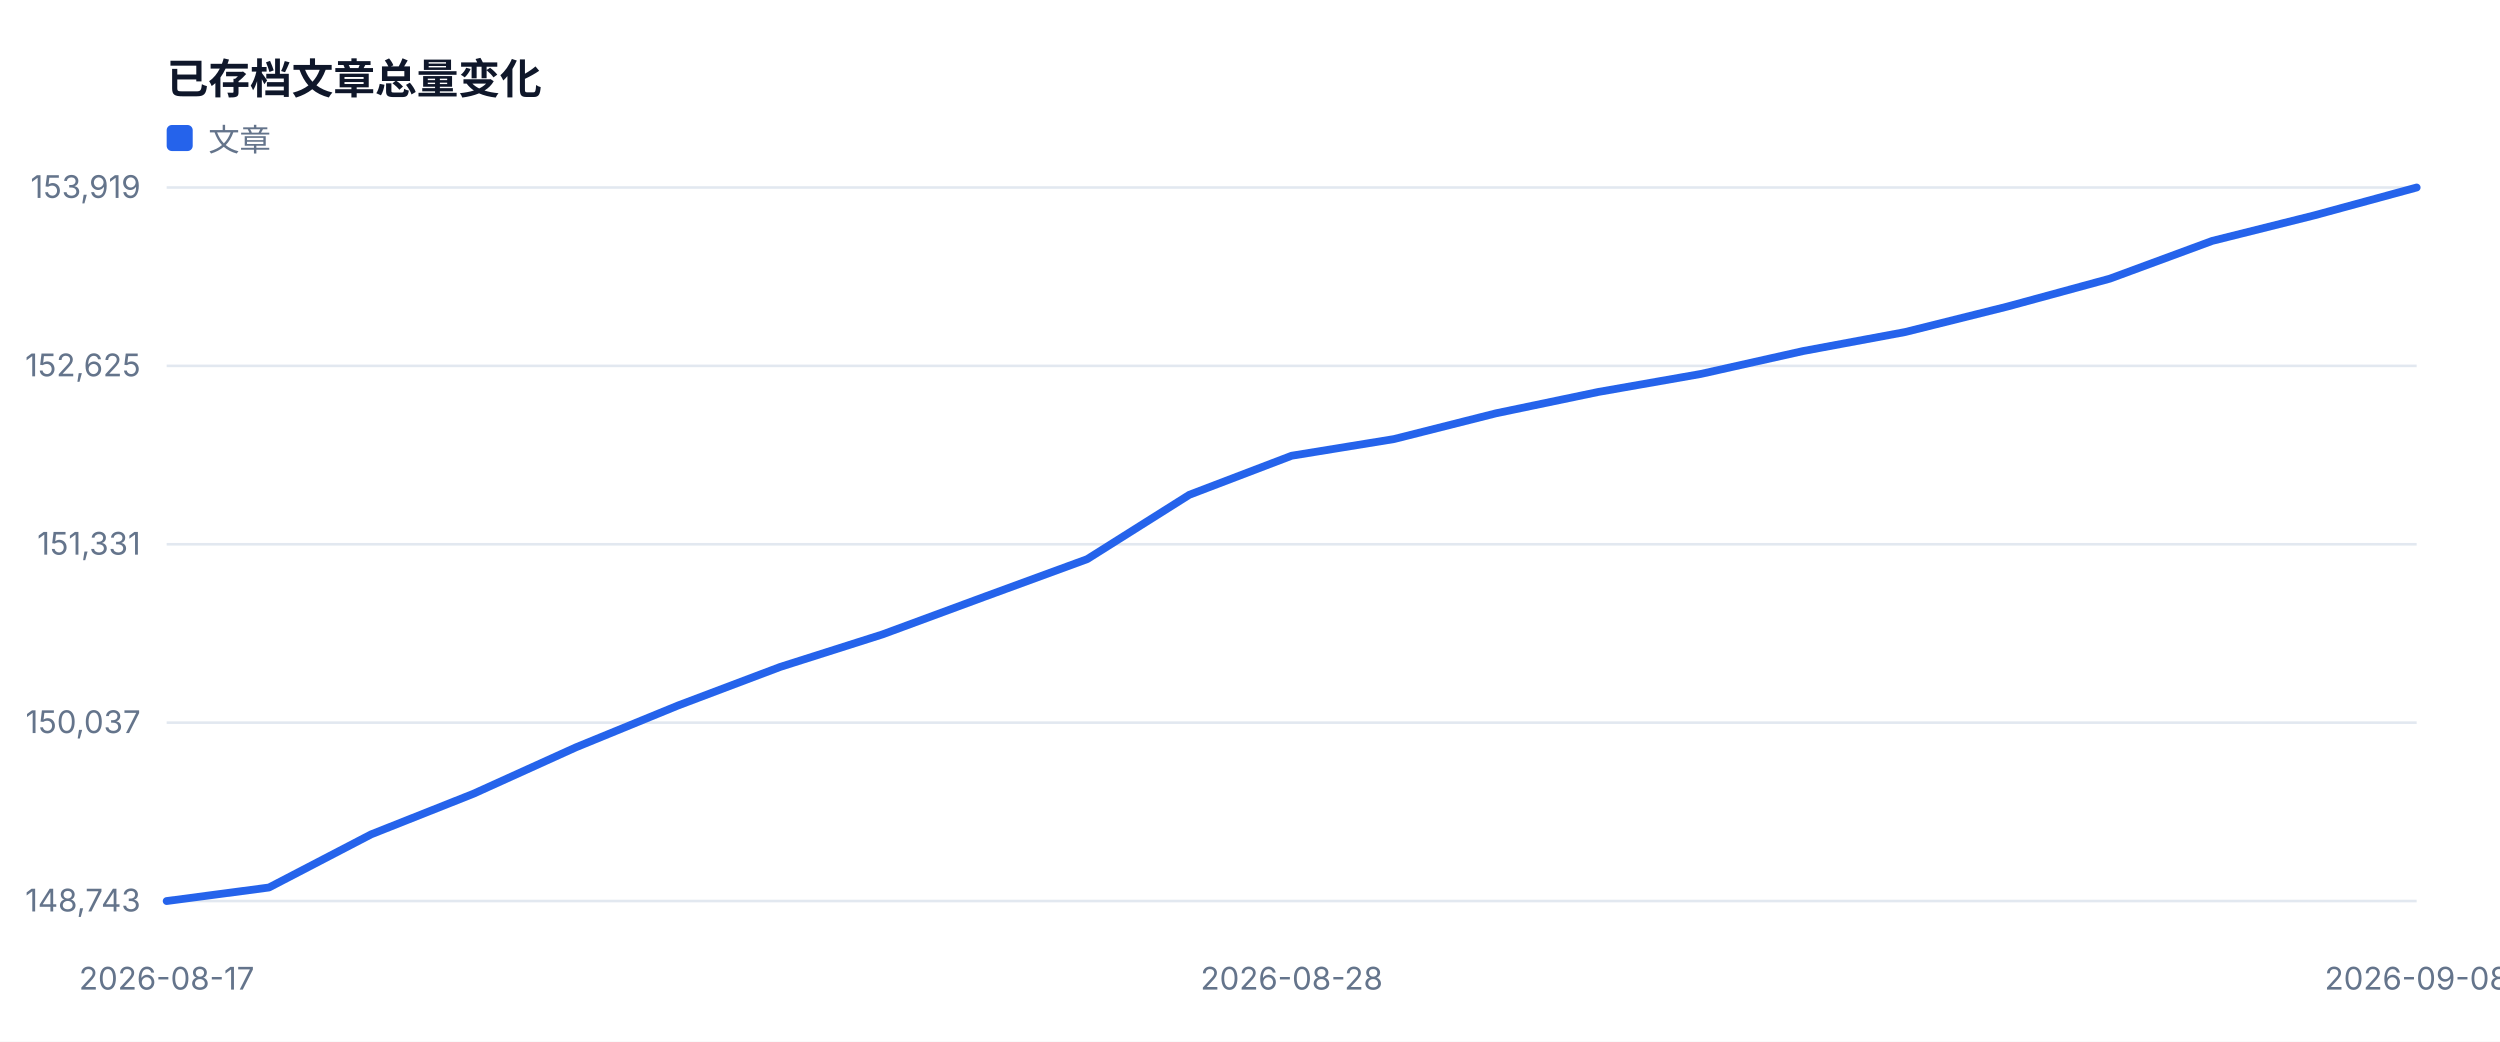
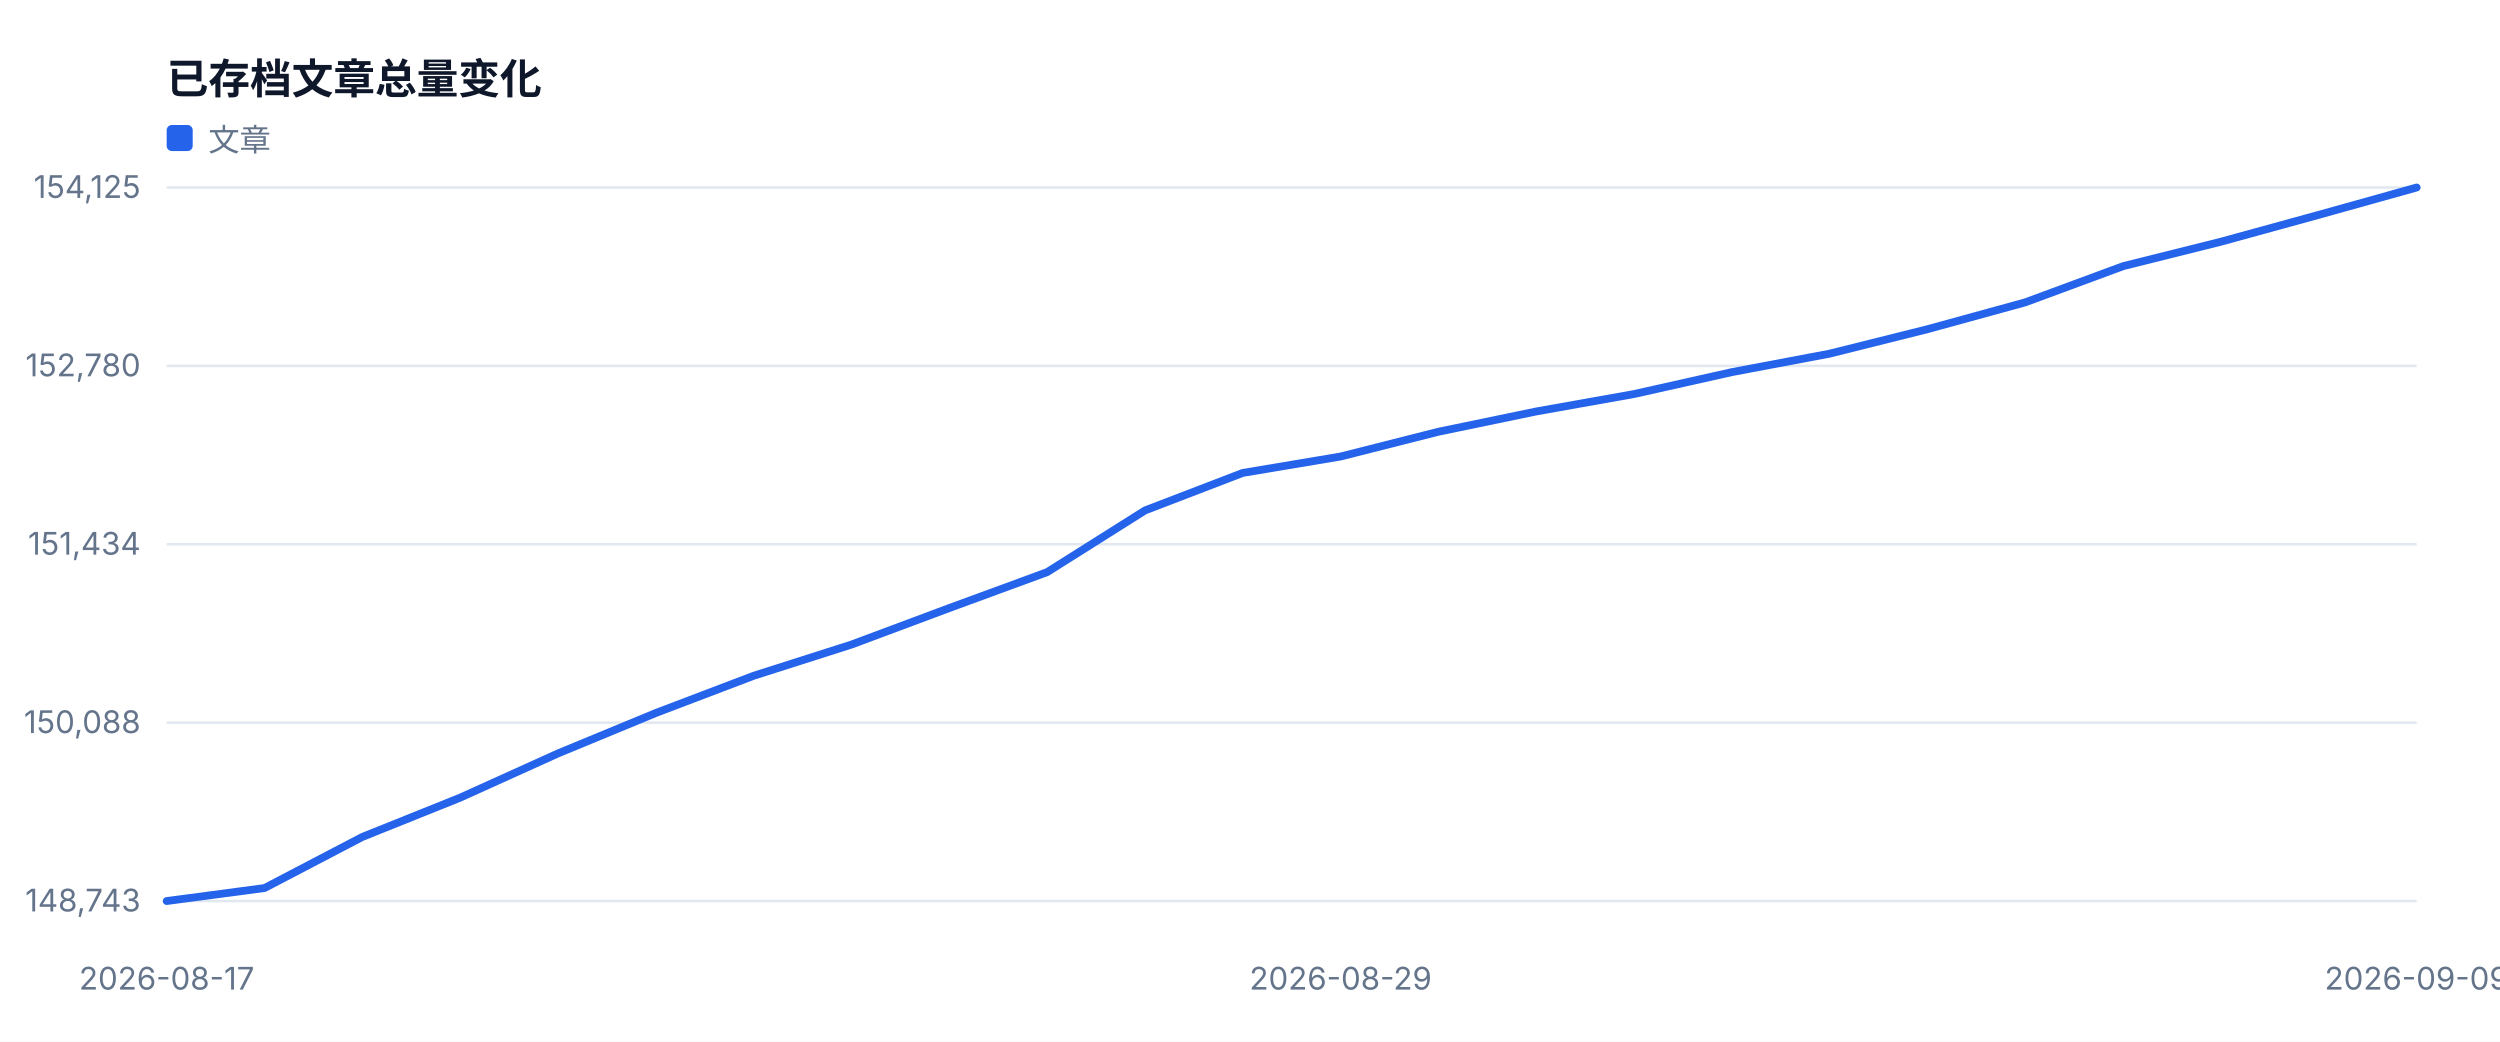
<svg xmlns="http://www.w3.org/2000/svg" width="960" height="400" viewBox="0 0 960 400" role="img">
  <style>text{font-family:-apple-system,BlinkMacSystemFont,'Segoe UI',sans-serif;fill:#334155}.muted{fill:#64748b;font-size:12px}.value{fill:#0f172a;font-size:28px;font-weight:700}.title{fill:#0f172a;font-size:16px;font-weight:700}</style>
  <rect width="100%" height="100%" fill="#ffffff" />
  <text x="64" y="36" class="title">已存档文章总量变化</text>
  <line x1="64" y1="346.0" x2="928" y2="346.0" stroke="#e2e8f0" />
  <text x="54" y="350.0" text-anchor="end" class="muted">148,743</text>
  <line x1="64" y1="277.5" x2="928" y2="277.5" stroke="#e2e8f0" />
-   <text x="54" y="281.5" text-anchor="end" class="muted">150,037</text>
+   <text x="54" y="281.5" text-anchor="end" class="muted">150,088</text>
  <line x1="64" y1="209.0" x2="928" y2="209.0" stroke="#e2e8f0" />
-   <text x="54" y="213.0" text-anchor="end" class="muted">151,331</text>
+   <text x="54" y="213.0" text-anchor="end" class="muted">151,434</text>
  <line x1="64" y1="140.5" x2="928" y2="140.5" stroke="#e2e8f0" />
-   <text x="54" y="144.5" text-anchor="end" class="muted">152,625</text>
+   <text x="54" y="144.5" text-anchor="end" class="muted">152,780</text>
  <line x1="64" y1="72.0" x2="928" y2="72.0" stroke="#e2e8f0" />
-   <text x="54" y="76.0" text-anchor="end" class="muted">153,919</text>
+   <text x="54" y="76.0" text-anchor="end" class="muted">154,125</text>
  <text x="64.0" y="380" text-anchor="middle" class="muted">2026-08-17</text>
-   <text x="496.0" y="380" text-anchor="middle" class="muted">2026-08-28</text>
-   <text x="928.0" y="380" text-anchor="middle" class="muted">2026-09-08</text>
-   <polyline fill="none" stroke="#2563eb" stroke-width="3" stroke-linejoin="round" stroke-linecap="round" points="64.0,346.0 103.3,340.8 142.5,320.4 181.8,304.8 221.1,287.0 260.4,270.9 299.6,256.1 338.9,243.6 378.2,229.1 417.5,214.7 456.7,190.0 496.0,175.0 535.3,168.6 574.5,158.7 613.8,150.5 653.1,143.6 692.4,134.8 731.6,127.5 770.9,117.7 810.2,107.0 849.5,92.5 888.7,82.7 928.0,72.0" />
+   <text x="514.8" y="380" text-anchor="middle" class="muted">2026-08-29</text>
+   <text x="928.0" y="380" text-anchor="middle" class="muted">2026-09-09</text>
+   <polyline fill="none" stroke="#2563eb" stroke-width="3" stroke-linejoin="round" stroke-linecap="round" points="64.0,346.0 101.6,341.0 139.1,321.4 176.7,306.3 214.3,289.3 251.8,273.8 289.4,259.5 327.0,247.5 364.5,233.5 402.1,219.7 439.7,196.0 477.2,181.6 514.8,175.3 552.3,165.8 589.9,158.0 627.5,151.3 665.0,142.9 702.6,135.8 740.2,126.4 777.7,116.1 815.3,102.2 852.9,92.8 890.4,82.5 928.0,72.0" />
  <rect x="64" y="48" width="10" height="10" fill="#2563eb" rx="2" />
  <text x="80" y="58" class="muted">文章</text>
</svg>
